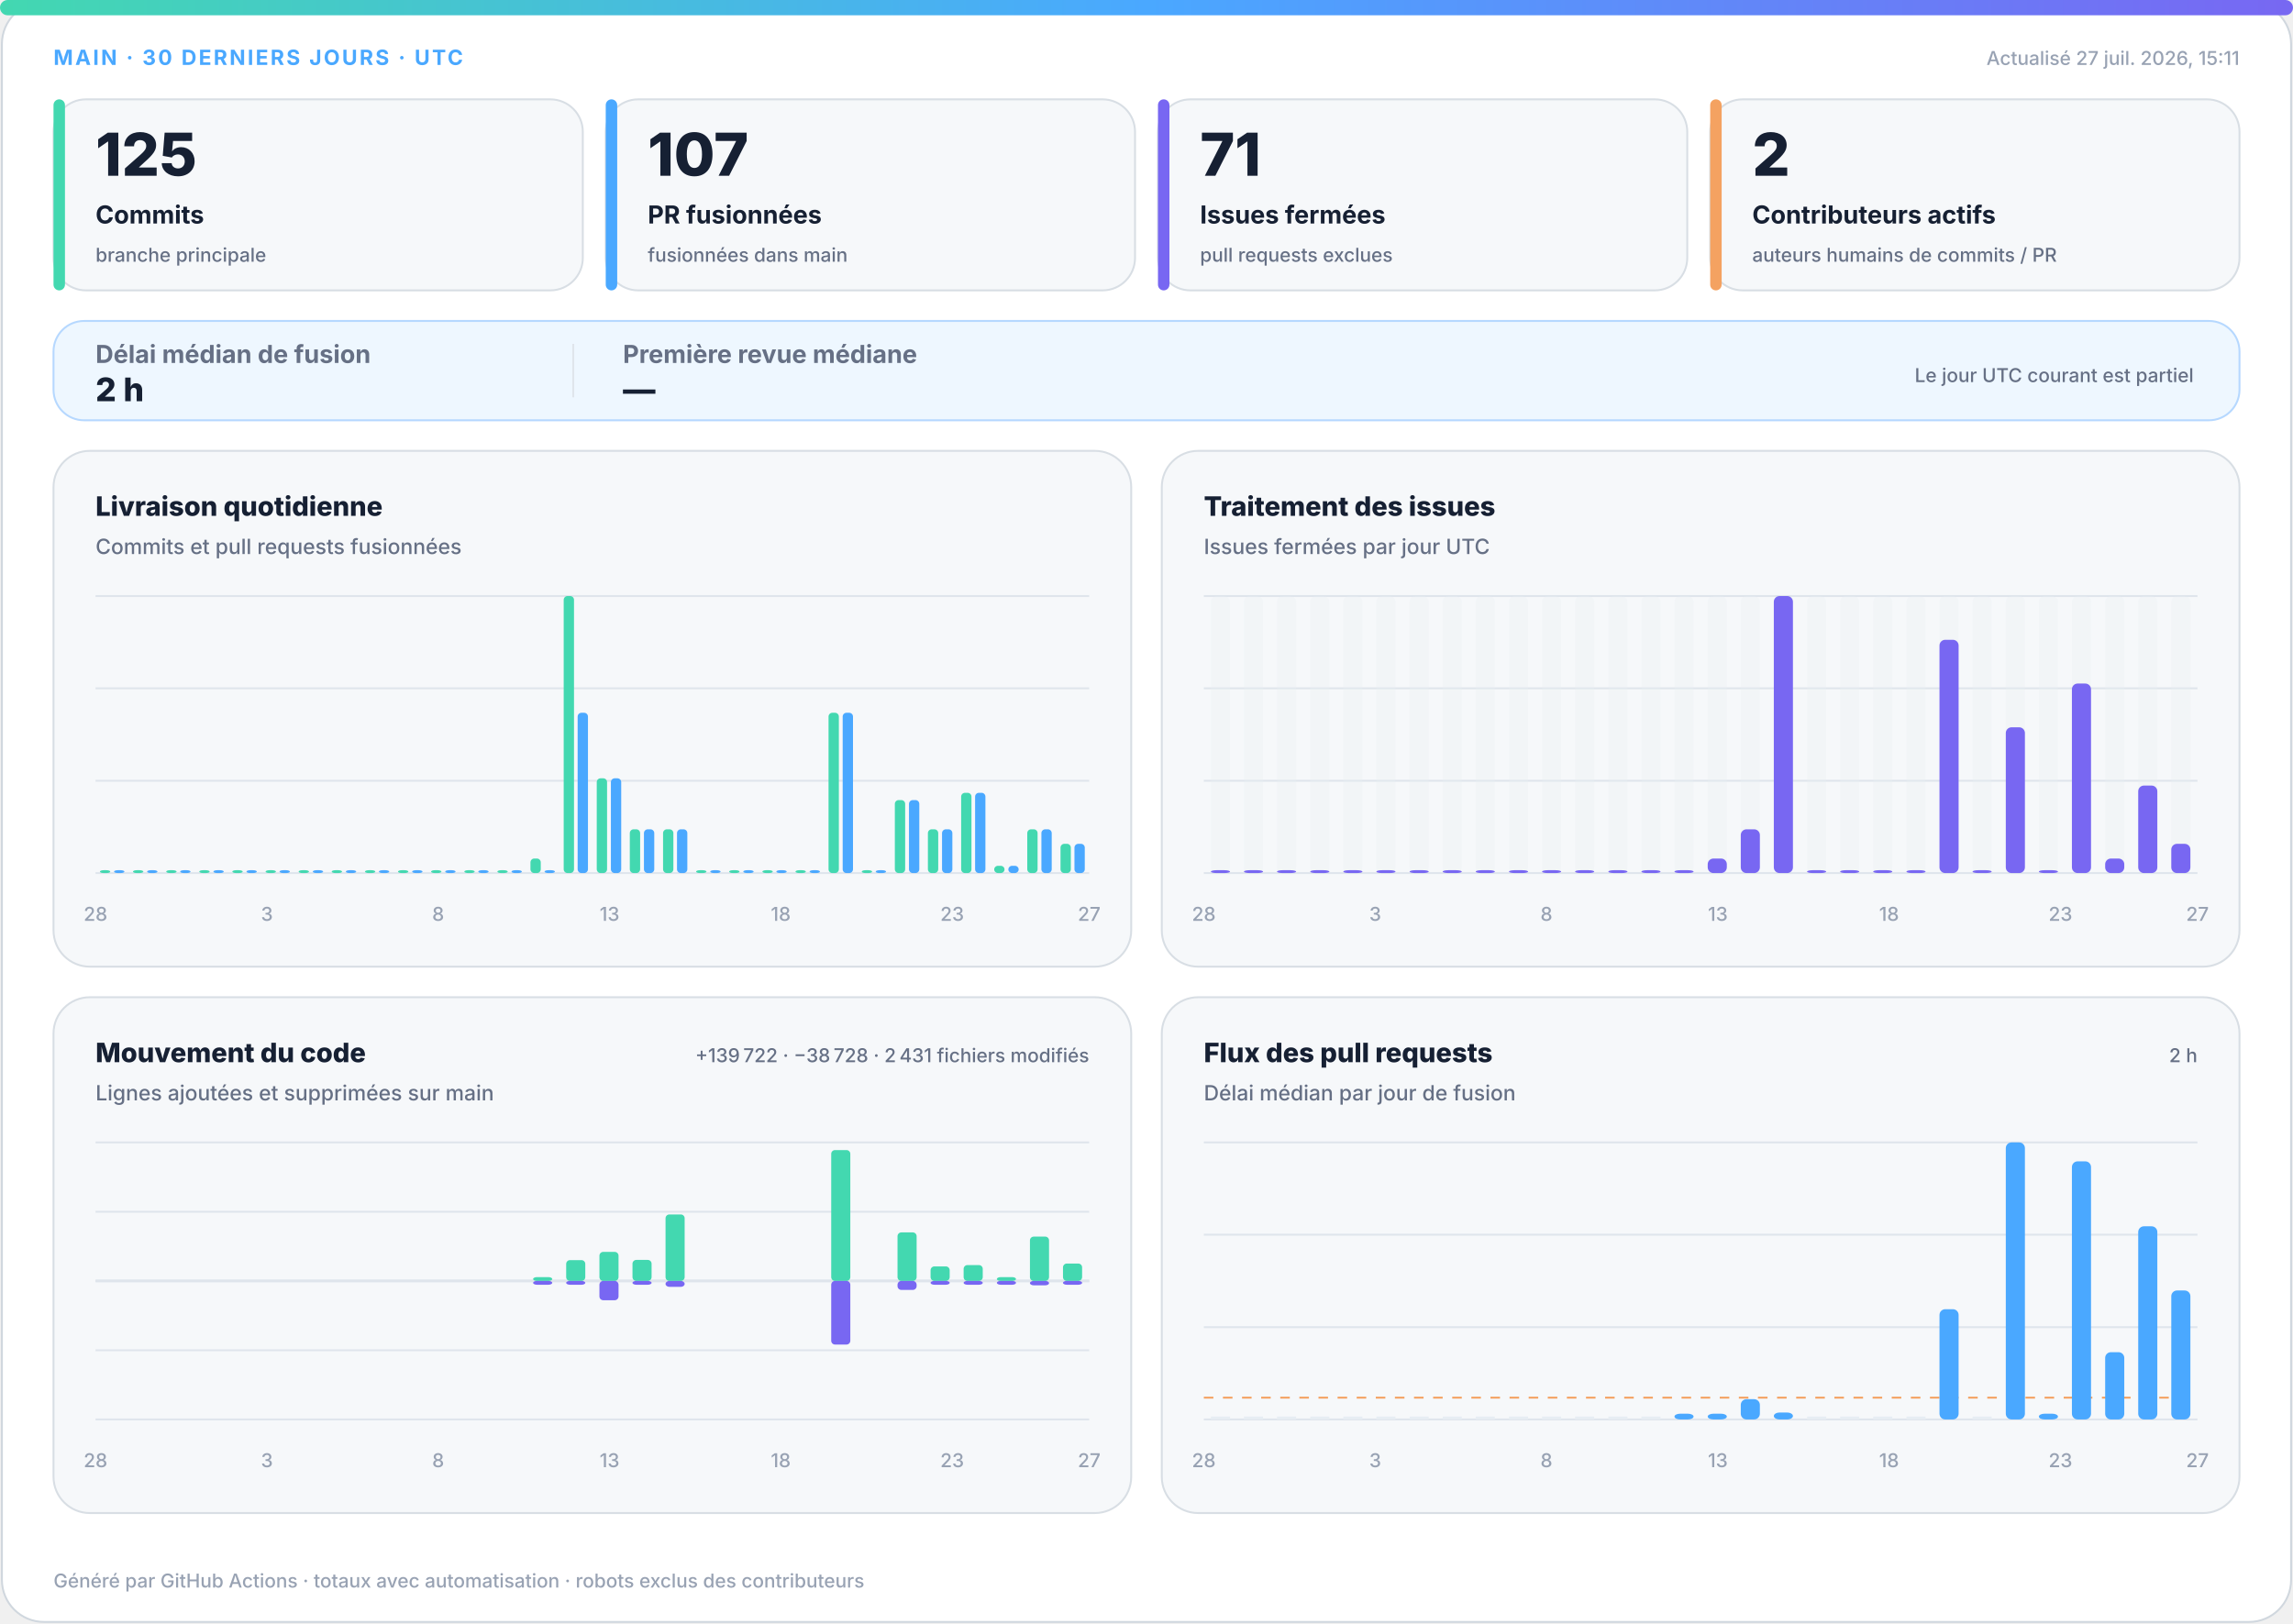
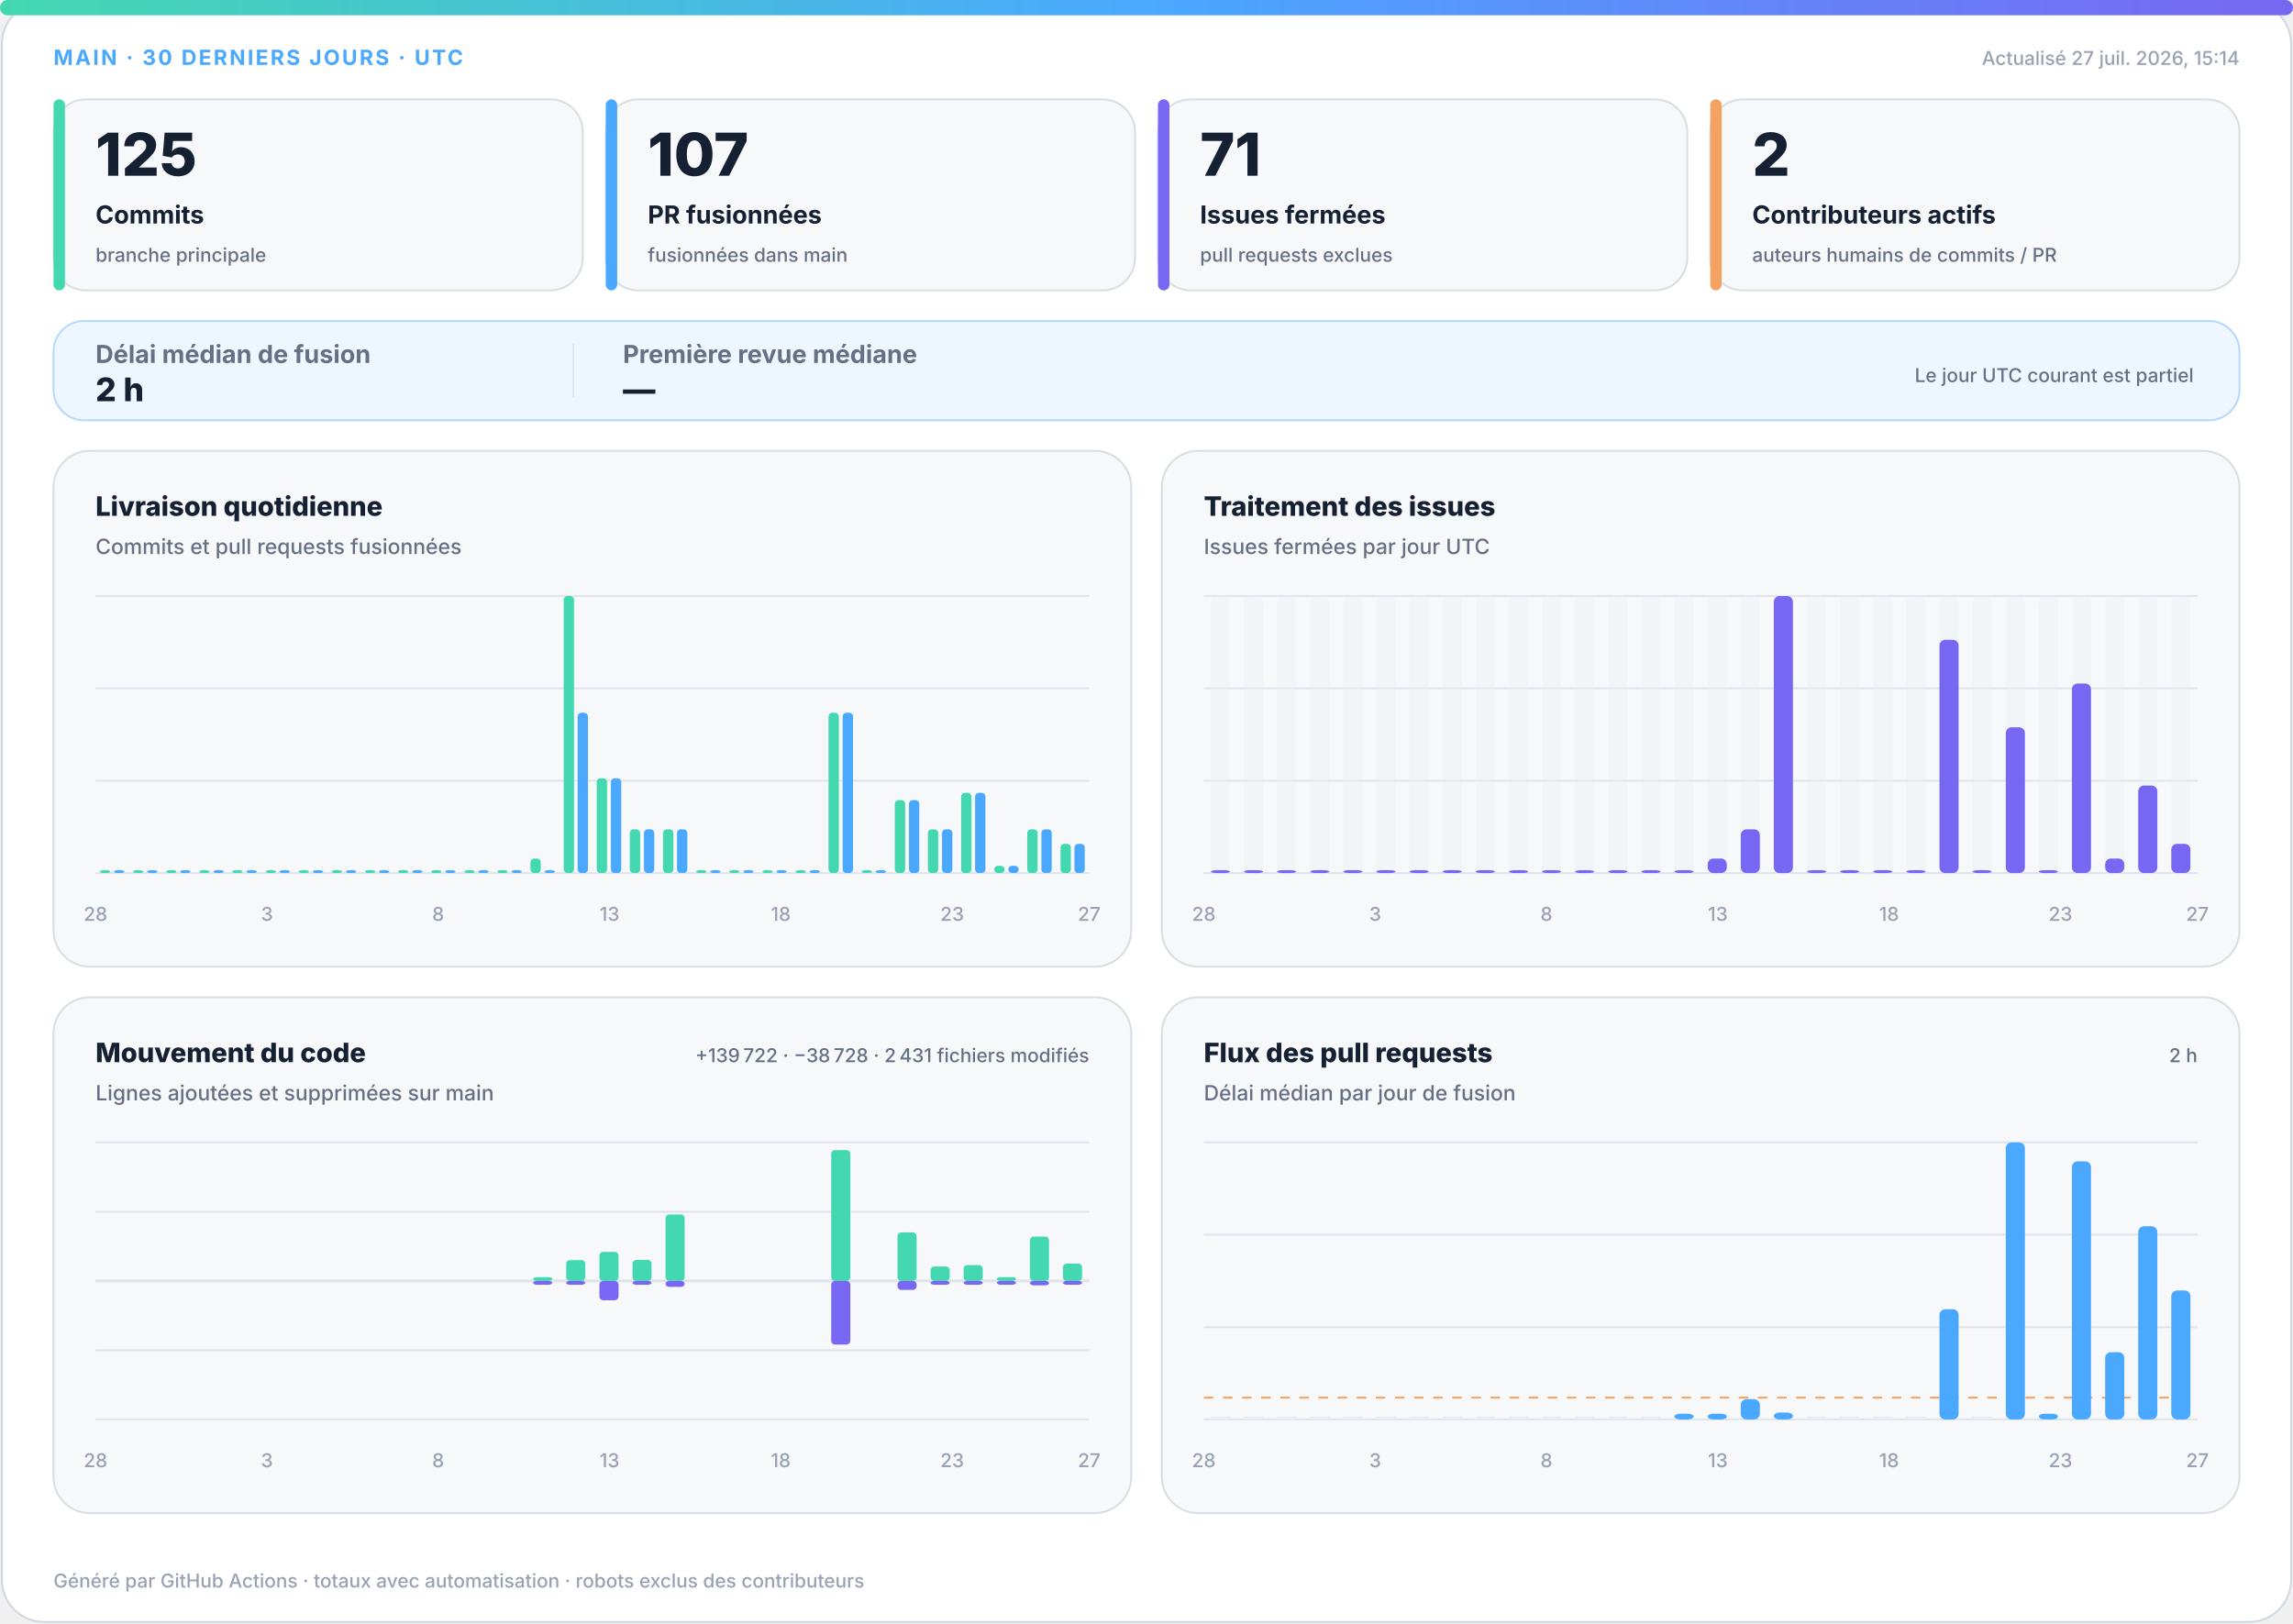
<svg xmlns="http://www.w3.org/2000/svg" width="1200" height="850" viewBox="0 0 1200 850" role="img" aria-labelledby="title desc">
  <defs>
    <linearGradient id="accent" x1="0" y1="0" x2="1" y2="0">
      <stop offset="0%" stop-color="#43d8b0" />
      <stop offset="50%" stop-color="#4aa8ff" />
      <stop offset="100%" stop-color="#7867f2" />
    </linearGradient>
    <linearGradient id="soft" x1="0" y1="0" x2="1" y2="1">
      <stop offset="0%" stop-color="#43d8b0" stop-opacity=".18" />
      <stop offset="100%" stop-color="#7867f2" stop-opacity=".12" />
    </linearGradient>
  </defs>
  <style>
.bg{fill:#fff;stroke:#d0d7de}.surface{fill:#f6f8fa;stroke:#d8dee4}.strong{fill:#eef7ff;stroke:#b6d8ff}.ink{fill:#162033}.muted{fill:#667085}.faint{fill:#98a2b3}.grid{stroke:#dfe5ec}.track{fill:#e7edf3}
.meta{font:750 11px -apple-system,BlinkMacSystemFont,"Segoe UI",sans-serif;letter-spacing:1.1px}.value{font:820 31px -apple-system,BlinkMacSystemFont,"Segoe UI",sans-serif}.label{font:720 13px -apple-system,BlinkMacSystemFont,"Segoe UI",sans-serif}.scope{font:520 10px -apple-system,BlinkMacSystemFont,"Segoe UI",sans-serif}.chart-title{font:760 14px -apple-system,BlinkMacSystemFont,"Segoe UI",sans-serif}.chart-subtitle{font:520 11px -apple-system,BlinkMacSystemFont,"Segoe UI",sans-serif}.small{font:540 10px -apple-system,BlinkMacSystemFont,"Segoe UI",sans-serif}.flow-value{font:780 17px -apple-system,BlinkMacSystemFont,"Segoe UI",sans-serif}
@media(prefers-color-scheme:dark){.bg{fill:#0d1117;stroke:#30363d}.surface{fill:#161b22;stroke:#30363d}.strong{fill:#10263a;stroke:#244d70}.ink{fill:#f0f6fc}.muted{fill:#a7b0bc}.faint{fill:#7d8590}.grid{stroke:#30363d}.track{fill:#27313d}}
</style>
  <rect class="bg" x="1" y="1" width="1198" height="848" rx="22" />
  <rect x="0" y="0" width="1200" height="8" rx="4" fill="url(#accent)" />
  <text class="meta" x="28" y="34" fill="#4aa8ff">MAIN · 30 DERNIERS JOURS · UTC</text>
-   <text class="small faint" x="1172" y="34" text-anchor="end">Actualisé 27 juil. 2026, 15:11</text>
+   <text class="small faint" x="1172" y="34" text-anchor="end">Actualisé 27 juil. 2026, 15:14</text>
  <g>
    <rect class="surface" x="28" y="52" width="277" height="100" rx="17" />
    <rect x="28" y="52" width="6" height="100" rx="3" fill="#43d8b0" />
    <text class="value ink" x="50" y="92" style="font-size:31px">125</text>
    <text class="label ink" x="50" y="117" style="font-size:13px">Commits</text>
    <text class="scope muted" x="50" y="137" style="font-size:10px">branche principale</text>
  </g>
  <g>
    <rect class="surface" x="317" y="52" width="277" height="100" rx="17" />
    <rect x="317" y="52" width="6" height="100" rx="3" fill="#4aa8ff" />
    <text class="value ink" x="339" y="92" style="font-size:31px">107</text>
    <text class="label ink" x="339" y="117" style="font-size:13px">PR fusionnées</text>
    <text class="scope muted" x="339" y="137" style="font-size:10px">fusionnées dans main</text>
  </g>
  <g>
    <rect class="surface" x="606" y="52" width="277" height="100" rx="17" />
    <rect x="606" y="52" width="6" height="100" rx="3" fill="#7867f2" />
    <text class="value ink" x="628" y="92" style="font-size:31px">71</text>
    <text class="label ink" x="628" y="117" style="font-size:13px">Issues fermées</text>
    <text class="scope muted" x="628" y="137" style="font-size:10px">pull requests exclues</text>
  </g>
  <g>
    <rect class="surface" x="895" y="52" width="277" height="100" rx="17" />
    <rect x="895" y="52" width="6" height="100" rx="3" fill="#f4a261" />
    <text class="value ink" x="917" y="92" style="font-size:31px">2</text>
    <text class="label ink" x="917" y="117" style="font-size:13px">Contributeurs actifs</text>
    <text class="scope muted" x="917" y="137" style="font-size:10px">auteurs humains de commits / PR</text>
  </g>
  <g>
    <rect class="strong" x="28" y="168" width="1144" height="52" rx="16" fill="url(#soft)" />
    <text class="label muted" x="50" y="190">Délai médian de fusion</text>
    <text class="flow-value ink" x="50" y="210">2 h</text>
    <line class="grid" x1="300" y1="180" x2="300" y2="208" />
    <text class="label muted" x="326" y="190">Première revue médiane</text>
    <text class="flow-value ink" x="326" y="210">—</text>
    <text class="scope muted" x="1148" y="200" text-anchor="end">Le jour UTC courant est partiel</text>
  </g>
  <g>
    <rect class="surface" x="28" y="236" width="564" height="270" rx="19" />
    <text class="chart-title ink" x="50" y="270">Livraison quotidienne</text>
    <text class="chart-subtitle muted" x="50" y="290">Commits et pull requests fusionnées</text>
    <line class="grid" x1="50" y1="312.0" x2="570" y2="312.0" />
    <line class="grid" x1="50" y1="360.3" x2="570" y2="360.3" />
    <line class="grid" x1="50" y1="408.7" x2="570" y2="408.7" />
    <line class="grid" x1="50" y1="457.0" x2="570" y2="457.0" />
    <rect x="52.3" y="455.5" width="5.4" height="1.5" rx="2" fill="#43d8b0" />
    <rect x="59.7" y="455.5" width="5.4" height="1.5" rx="2" fill="#4aa8ff" />
    <rect x="69.6" y="455.5" width="5.4" height="1.5" rx="2" fill="#43d8b0" />
    <rect x="77.0" y="455.5" width="5.4" height="1.5" rx="2" fill="#4aa8ff" />
    <rect x="87.0" y="455.5" width="5.4" height="1.5" rx="2" fill="#43d8b0" />
    <rect x="94.3" y="455.5" width="5.4" height="1.5" rx="2" fill="#4aa8ff" />
    <rect x="104.3" y="455.5" width="5.4" height="1.5" rx="2" fill="#43d8b0" />
    <rect x="111.7" y="455.5" width="5.4" height="1.5" rx="2" fill="#4aa8ff" />
    <rect x="121.6" y="455.5" width="5.4" height="1.5" rx="2" fill="#43d8b0" />
    <rect x="129.0" y="455.5" width="5.4" height="1.5" rx="2" fill="#4aa8ff" />
    <rect x="139.0" y="455.5" width="5.4" height="1.5" rx="2" fill="#43d8b0" />
    <rect x="146.3" y="455.5" width="5.4" height="1.5" rx="2" fill="#4aa8ff" />
    <rect x="156.3" y="455.5" width="5.4" height="1.5" rx="2" fill="#43d8b0" />
    <rect x="163.7" y="455.5" width="5.4" height="1.5" rx="2" fill="#4aa8ff" />
    <rect x="173.6" y="455.5" width="5.4" height="1.5" rx="2" fill="#43d8b0" />
    <rect x="181.0" y="455.5" width="5.4" height="1.5" rx="2" fill="#4aa8ff" />
    <rect x="191.0" y="455.5" width="5.4" height="1.5" rx="2" fill="#43d8b0" />
    <rect x="198.3" y="455.5" width="5.4" height="1.5" rx="2" fill="#4aa8ff" />
    <rect x="208.3" y="455.5" width="5.4" height="1.5" rx="2" fill="#43d8b0" />
    <rect x="215.7" y="455.5" width="5.4" height="1.5" rx="2" fill="#4aa8ff" />
    <rect x="225.6" y="455.5" width="5.4" height="1.5" rx="2" fill="#43d8b0" />
    <rect x="233.0" y="455.5" width="5.4" height="1.5" rx="2" fill="#4aa8ff" />
    <rect x="243.0" y="455.5" width="5.4" height="1.5" rx="2" fill="#43d8b0" />
    <rect x="250.3" y="455.5" width="5.4" height="1.5" rx="2" fill="#4aa8ff" />
    <rect x="260.3" y="455.5" width="5.4" height="1.5" rx="2" fill="#43d8b0" />
    <rect x="267.7" y="455.5" width="5.4" height="1.5" rx="2" fill="#4aa8ff" />
    <rect x="277.6" y="449.4" width="5.4" height="7.6" rx="2" fill="#43d8b0" />
    <rect x="285.0" y="455.5" width="5.4" height="1.5" rx="2" fill="#4aa8ff" />
    <rect x="295.0" y="312.0" width="5.4" height="145.0" rx="2" fill="#43d8b0" />
    <rect x="302.3" y="373.1" width="5.4" height="83.9" rx="2" fill="#4aa8ff" />
    <rect x="312.3" y="407.4" width="5.4" height="49.6" rx="2" fill="#43d8b0" />
    <rect x="319.7" y="407.4" width="5.4" height="49.6" rx="2" fill="#4aa8ff" />
    <rect x="329.6" y="434.1" width="5.4" height="22.9" rx="2" fill="#43d8b0" />
    <rect x="337.0" y="434.1" width="5.4" height="22.9" rx="2" fill="#4aa8ff" />
    <rect x="347.0" y="434.1" width="5.4" height="22.9" rx="2" fill="#43d8b0" />
    <rect x="354.3" y="434.1" width="5.4" height="22.9" rx="2" fill="#4aa8ff" />
    <rect x="364.3" y="455.5" width="5.4" height="1.5" rx="2" fill="#43d8b0" />
    <rect x="371.7" y="455.5" width="5.4" height="1.5" rx="2" fill="#4aa8ff" />
    <rect x="381.6" y="455.5" width="5.4" height="1.5" rx="2" fill="#43d8b0" />
    <rect x="389.0" y="455.5" width="5.4" height="1.5" rx="2" fill="#4aa8ff" />
    <rect x="399.0" y="455.5" width="5.4" height="1.5" rx="2" fill="#43d8b0" />
    <rect x="406.3" y="455.5" width="5.4" height="1.5" rx="2" fill="#4aa8ff" />
    <rect x="416.3" y="455.5" width="5.4" height="1.5" rx="2" fill="#43d8b0" />
    <rect x="423.7" y="455.5" width="5.4" height="1.5" rx="2" fill="#4aa8ff" />
    <rect x="433.6" y="373.1" width="5.4" height="83.9" rx="2" fill="#43d8b0" />
    <rect x="441.0" y="373.1" width="5.4" height="83.9" rx="2" fill="#4aa8ff" />
    <rect x="451.0" y="455.5" width="5.4" height="1.5" rx="2" fill="#43d8b0" />
    <rect x="458.3" y="455.5" width="5.4" height="1.5" rx="2" fill="#4aa8ff" />
    <rect x="468.3" y="418.8" width="5.4" height="38.2" rx="2" fill="#43d8b0" />
    <rect x="475.7" y="418.8" width="5.4" height="38.2" rx="2" fill="#4aa8ff" />
    <rect x="485.6" y="434.1" width="5.4" height="22.9" rx="2" fill="#43d8b0" />
    <rect x="493.0" y="434.1" width="5.4" height="22.9" rx="2" fill="#4aa8ff" />
    <rect x="503.0" y="415.0" width="5.4" height="42.0" rx="2" fill="#43d8b0" />
    <rect x="510.3" y="415.0" width="5.4" height="42.0" rx="2" fill="#4aa8ff" />
    <rect x="520.3" y="453.2" width="5.4" height="3.8" rx="2" fill="#43d8b0" />
    <rect x="527.7" y="453.2" width="5.4" height="3.8" rx="2" fill="#4aa8ff" />
    <rect x="537.6" y="434.1" width="5.4" height="22.9" rx="2" fill="#43d8b0" />
    <rect x="545.0" y="434.1" width="5.4" height="22.9" rx="2" fill="#4aa8ff" />
    <rect x="555.0" y="441.7" width="5.4" height="15.3" rx="2" fill="#43d8b0" />
    <rect x="562.3" y="441.7" width="5.4" height="15.3" rx="2" fill="#4aa8ff" />
    <text class="small faint" x="50.0" y="482" text-anchor="middle">28</text>
    <text class="small faint" x="139.7" y="482" text-anchor="middle">3</text>
    <text class="small faint" x="229.3" y="482" text-anchor="middle">8</text>
    <text class="small faint" x="319.0" y="482" text-anchor="middle">13</text>
    <text class="small faint" x="408.6" y="482" text-anchor="middle">18</text>
    <text class="small faint" x="498.3" y="482" text-anchor="middle">23</text>
    <text class="small faint" x="570.0" y="482" text-anchor="middle">27</text>
  </g>
  <g>
    <rect class="surface" x="608" y="236" width="564" height="270" rx="19" />
    <text class="chart-title ink" x="630" y="270">Traitement des issues</text>
    <text class="chart-subtitle muted" x="630" y="290">Issues fermées par jour UTC</text>
    <line class="grid" x1="630" y1="312.0" x2="1150" y2="312.0" />
    <line class="grid" x1="630" y1="360.3" x2="1150" y2="360.3" />
    <line class="grid" x1="630" y1="408.7" x2="1150" y2="408.7" />
    <line class="grid" x1="630" y1="457.0" x2="1150" y2="457.0" />
    <g>
      <rect class="track" x="633.7" y="312" width="10.0" height="145" rx="3" opacity=".3" />
      <rect x="633.7" y="455.5" width="10.0" height="1.5" rx="3" fill="#7867f2" />
    </g>
    <g>
      <rect class="track" x="651.0" y="312" width="10.0" height="145" rx="3" opacity=".3" />
      <rect x="651.0" y="455.5" width="10.0" height="1.5" rx="3" fill="#7867f2" />
    </g>
    <g>
      <rect class="track" x="668.3" y="312" width="10.0" height="145" rx="3" opacity=".3" />
      <rect x="668.3" y="455.5" width="10.0" height="1.5" rx="3" fill="#7867f2" />
    </g>
    <g>
      <rect class="track" x="685.7" y="312" width="10.0" height="145" rx="3" opacity=".3" />
      <rect x="685.7" y="455.5" width="10.0" height="1.5" rx="3" fill="#7867f2" />
    </g>
    <g>
      <rect class="track" x="703.0" y="312" width="10.0" height="145" rx="3" opacity=".3" />
      <rect x="703.0" y="455.5" width="10.0" height="1.5" rx="3" fill="#7867f2" />
    </g>
    <g>
      <rect class="track" x="720.3" y="312" width="10.0" height="145" rx="3" opacity=".3" />
      <rect x="720.3" y="455.5" width="10.0" height="1.5" rx="3" fill="#7867f2" />
    </g>
    <g>
      <rect class="track" x="737.7" y="312" width="10.0" height="145" rx="3" opacity=".3" />
      <rect x="737.7" y="455.5" width="10.0" height="1.5" rx="3" fill="#7867f2" />
    </g>
    <g>
      <rect class="track" x="755.0" y="312" width="10.0" height="145" rx="3" opacity=".3" />
      <rect x="755.0" y="455.5" width="10.0" height="1.5" rx="3" fill="#7867f2" />
    </g>
    <g>
      <rect class="track" x="772.3" y="312" width="10.0" height="145" rx="3" opacity=".3" />
      <rect x="772.3" y="455.5" width="10.0" height="1.5" rx="3" fill="#7867f2" />
    </g>
    <g>
      <rect class="track" x="789.7" y="312" width="10.0" height="145" rx="3" opacity=".3" />
      <rect x="789.7" y="455.5" width="10.0" height="1.5" rx="3" fill="#7867f2" />
    </g>
    <g>
      <rect class="track" x="807.0" y="312" width="10.0" height="145" rx="3" opacity=".3" />
      <rect x="807.0" y="455.5" width="10.0" height="1.5" rx="3" fill="#7867f2" />
    </g>
    <g>
      <rect class="track" x="824.3" y="312" width="10.0" height="145" rx="3" opacity=".3" />
      <rect x="824.3" y="455.5" width="10.0" height="1.5" rx="3" fill="#7867f2" />
    </g>
    <g>
      <rect class="track" x="841.7" y="312" width="10.0" height="145" rx="3" opacity=".3" />
      <rect x="841.7" y="455.5" width="10.0" height="1.5" rx="3" fill="#7867f2" />
    </g>
    <g>
      <rect class="track" x="859.0" y="312" width="10.0" height="145" rx="3" opacity=".3" />
      <rect x="859.0" y="455.5" width="10.0" height="1.5" rx="3" fill="#7867f2" />
    </g>
    <g>
      <rect class="track" x="876.3" y="312" width="10.0" height="145" rx="3" opacity=".3" />
      <rect x="876.3" y="455.5" width="10.0" height="1.5" rx="3" fill="#7867f2" />
    </g>
    <g>
      <rect class="track" x="893.7" y="312" width="10.0" height="145" rx="3" opacity=".3" />
      <rect x="893.7" y="449.4" width="10.0" height="7.6" rx="3" fill="#7867f2" />
    </g>
    <g>
      <rect class="track" x="911.0" y="312" width="10.0" height="145" rx="3" opacity=".3" />
      <rect x="911.0" y="434.1" width="10.0" height="22.9" rx="3" fill="#7867f2" />
    </g>
    <g>
      <rect class="track" x="928.3" y="312" width="10.0" height="145" rx="3" opacity=".3" />
      <rect x="928.3" y="312.0" width="10.0" height="145.0" rx="3" fill="#7867f2" />
    </g>
    <g>
      <rect class="track" x="945.7" y="312" width="10.0" height="145" rx="3" opacity=".3" />
      <rect x="945.7" y="455.5" width="10.0" height="1.5" rx="3" fill="#7867f2" />
    </g>
    <g>
      <rect class="track" x="963.0" y="312" width="10.0" height="145" rx="3" opacity=".3" />
      <rect x="963.0" y="455.5" width="10.0" height="1.5" rx="3" fill="#7867f2" />
    </g>
    <g>
      <rect class="track" x="980.3" y="312" width="10.0" height="145" rx="3" opacity=".3" />
      <rect x="980.3" y="455.5" width="10.0" height="1.5" rx="3" fill="#7867f2" />
    </g>
    <g>
      <rect class="track" x="997.7" y="312" width="10.0" height="145" rx="3" opacity=".3" />
      <rect x="997.7" y="455.5" width="10.0" height="1.5" rx="3" fill="#7867f2" />
    </g>
    <g>
      <rect class="track" x="1015.0" y="312" width="10.0" height="145" rx="3" opacity=".3" />
      <rect x="1015.0" y="334.9" width="10.0" height="122.1" rx="3" fill="#7867f2" />
    </g>
    <g>
      <rect class="track" x="1032.3" y="312" width="10.0" height="145" rx="3" opacity=".3" />
      <rect x="1032.3" y="455.5" width="10.0" height="1.5" rx="3" fill="#7867f2" />
    </g>
    <g>
      <rect class="track" x="1049.7" y="312" width="10.0" height="145" rx="3" opacity=".3" />
      <rect x="1049.7" y="380.7" width="10.0" height="76.3" rx="3" fill="#7867f2" />
    </g>
    <g>
      <rect class="track" x="1067.0" y="312" width="10.0" height="145" rx="3" opacity=".3" />
      <rect x="1067.0" y="455.5" width="10.0" height="1.5" rx="3" fill="#7867f2" />
    </g>
    <g>
      <rect class="track" x="1084.3" y="312" width="10.0" height="145" rx="3" opacity=".3" />
      <rect x="1084.3" y="357.8" width="10.0" height="99.2" rx="3" fill="#7867f2" />
    </g>
    <g>
      <rect class="track" x="1101.7" y="312" width="10.0" height="145" rx="3" opacity=".3" />
      <rect x="1101.7" y="449.4" width="10.0" height="7.6" rx="3" fill="#7867f2" />
    </g>
    <g>
      <rect class="track" x="1119.0" y="312" width="10.0" height="145" rx="3" opacity=".3" />
      <rect x="1119.0" y="411.2" width="10.0" height="45.8" rx="3" fill="#7867f2" />
    </g>
    <g>
      <rect class="track" x="1136.3" y="312" width="10.0" height="145" rx="3" opacity=".3" />
      <rect x="1136.3" y="441.7" width="10.0" height="15.3" rx="3" fill="#7867f2" />
    </g>
    <text class="small faint" x="630.0" y="482" text-anchor="middle">28</text>
    <text class="small faint" x="719.7" y="482" text-anchor="middle">3</text>
    <text class="small faint" x="809.3" y="482" text-anchor="middle">8</text>
    <text class="small faint" x="899.0" y="482" text-anchor="middle">13</text>
    <text class="small faint" x="988.6" y="482" text-anchor="middle">18</text>
    <text class="small faint" x="1078.3" y="482" text-anchor="middle">23</text>
    <text class="small faint" x="1150.0" y="482" text-anchor="middle">27</text>
  </g>
  <g>
    <rect class="surface" x="28" y="522" width="564" height="270" rx="19" />
    <text class="chart-title ink" x="50" y="556">Mouvement du code</text>
    <text class="chart-subtitle muted" x="50" y="576">Lignes ajoutées et supprimées sur main</text>
    <text class="small muted" x="570" y="556" text-anchor="end">+139 722 · −38 728 · 2 431 fichiers modifiés</text>
    <line class="grid" x1="50" y1="598.0" x2="570" y2="598.0" />
    <line class="grid" x1="50" y1="634.3" x2="570" y2="634.3" />
    <line class="grid" x1="50" y1="670.5" x2="570" y2="670.5" />
    <line class="grid" x1="50" y1="706.8" x2="570" y2="706.8" />
    <line class="grid" x1="50" y1="743.0" x2="570" y2="743.0" />
    <line class="grid" x1="50" y1="670.5" x2="570" y2="670.5" stroke-width="1.5" />
    <rect x="53.7" y="670.5" width="10.0" height="0.0" rx="2" fill="#43d8b0" />
    <rect x="53.7" y="670.5" width="10.0" height="0.0" rx="2" fill="#7867f2" />
    <rect x="71.0" y="670.5" width="10.0" height="0.0" rx="2" fill="#43d8b0" />
    <rect x="71.0" y="670.5" width="10.0" height="0.0" rx="2" fill="#7867f2" />
    <rect x="88.3" y="670.5" width="10.0" height="0.0" rx="2" fill="#43d8b0" />
    <rect x="88.3" y="670.5" width="10.0" height="0.0" rx="2" fill="#7867f2" />
    <rect x="105.7" y="670.5" width="10.0" height="0.0" rx="2" fill="#43d8b0" />
    <rect x="105.7" y="670.5" width="10.0" height="0.0" rx="2" fill="#7867f2" />
    <rect x="123.0" y="670.5" width="10.0" height="0.0" rx="2" fill="#43d8b0" />
    <rect x="123.0" y="670.5" width="10.0" height="0.0" rx="2" fill="#7867f2" />
    <rect x="140.3" y="670.5" width="10.0" height="0.0" rx="2" fill="#43d8b0" />
    <rect x="140.3" y="670.5" width="10.0" height="0.0" rx="2" fill="#7867f2" />
    <rect x="157.7" y="670.5" width="10.0" height="0.0" rx="2" fill="#43d8b0" />
    <rect x="157.7" y="670.5" width="10.0" height="0.0" rx="2" fill="#7867f2" />
    <rect x="175.0" y="670.5" width="10.0" height="0.0" rx="2" fill="#43d8b0" />
    <rect x="175.0" y="670.5" width="10.0" height="0.0" rx="2" fill="#7867f2" />
    <rect x="192.3" y="670.5" width="10.0" height="0.0" rx="2" fill="#43d8b0" />
    <rect x="192.3" y="670.5" width="10.0" height="0.0" rx="2" fill="#7867f2" />
    <rect x="209.7" y="670.5" width="10.0" height="0.0" rx="2" fill="#43d8b0" />
    <rect x="209.7" y="670.5" width="10.0" height="0.0" rx="2" fill="#7867f2" />
    <rect x="227.0" y="670.5" width="10.0" height="0.0" rx="2" fill="#43d8b0" />
    <rect x="227.0" y="670.5" width="10.0" height="0.0" rx="2" fill="#7867f2" />
    <rect x="244.3" y="670.5" width="10.0" height="0.0" rx="2" fill="#43d8b0" />
    <rect x="244.3" y="670.5" width="10.0" height="0.0" rx="2" fill="#7867f2" />
    <rect x="261.7" y="670.5" width="10.0" height="0.0" rx="2" fill="#43d8b0" />
    <rect x="261.7" y="670.5" width="10.0" height="0.0" rx="2" fill="#7867f2" />
    <rect x="279.0" y="668.5" width="10.0" height="2.0" rx="2" fill="#43d8b0" />
    <rect x="279.0" y="670.5" width="10.0" height="2.0" rx="2" fill="#7867f2" />
    <rect x="296.3" y="659.6" width="10.0" height="10.9" rx="2" fill="#43d8b0" />
    <rect x="296.3" y="670.5" width="10.0" height="2.0" rx="2" fill="#7867f2" />
    <rect x="313.7" y="655.3" width="10.0" height="15.2" rx="2" fill="#43d8b0" />
    <rect x="313.7" y="670.5" width="10.0" height="10.1" rx="2" fill="#7867f2" />
    <rect x="331.0" y="659.5" width="10.0" height="11.0" rx="2" fill="#43d8b0" />
    <rect x="331.0" y="670.5" width="10.0" height="2.0" rx="2" fill="#7867f2" />
    <rect x="348.3" y="635.7" width="10.0" height="34.8" rx="2" fill="#43d8b0" />
    <rect x="348.3" y="670.5" width="10.0" height="3.1" rx="2" fill="#7867f2" />
    <rect x="365.7" y="670.5" width="10.0" height="0.0" rx="2" fill="#43d8b0" />
    <rect x="365.7" y="670.5" width="10.0" height="0.0" rx="2" fill="#7867f2" />
    <rect x="383.0" y="670.5" width="10.0" height="0.0" rx="2" fill="#43d8b0" />
    <rect x="383.0" y="670.5" width="10.0" height="0.0" rx="2" fill="#7867f2" />
    <rect x="400.3" y="670.5" width="10.0" height="0.0" rx="2" fill="#43d8b0" />
    <rect x="400.3" y="670.5" width="10.0" height="0.0" rx="2" fill="#7867f2" />
    <rect x="417.7" y="670.5" width="10.0" height="0.0" rx="2" fill="#43d8b0" />
    <rect x="417.7" y="670.5" width="10.0" height="0.0" rx="2" fill="#7867f2" />
    <rect x="435.0" y="602.0" width="10.0" height="68.5" rx="2" fill="#43d8b0" />
    <rect x="435.0" y="670.5" width="10.0" height="33.3" rx="2" fill="#7867f2" />
    <rect x="452.3" y="670.5" width="10.0" height="0.0" rx="2" fill="#43d8b0" />
    <rect x="452.3" y="670.5" width="10.0" height="0.0" rx="2" fill="#7867f2" />
    <rect x="469.7" y="645.1" width="10.0" height="25.4" rx="2" fill="#43d8b0" />
    <rect x="469.7" y="670.5" width="10.0" height="4.7" rx="2" fill="#7867f2" />
    <rect x="487.0" y="662.9" width="10.0" height="7.6" rx="2" fill="#43d8b0" />
    <rect x="487.0" y="670.5" width="10.0" height="2.0" rx="2" fill="#7867f2" />
    <rect x="504.3" y="662.2" width="10.0" height="8.3" rx="2" fill="#43d8b0" />
    <rect x="504.3" y="670.5" width="10.0" height="2.0" rx="2" fill="#7867f2" />
    <rect x="521.7" y="668.5" width="10.0" height="2.0" rx="2" fill="#43d8b0" />
    <rect x="521.7" y="670.5" width="10.0" height="2.0" rx="2" fill="#7867f2" />
    <rect x="539.0" y="647.3" width="10.0" height="23.2" rx="2" fill="#43d8b0" />
    <rect x="539.0" y="670.5" width="10.0" height="2.3" rx="2" fill="#7867f2" />
    <rect x="556.3" y="661.4" width="10.0" height="9.1" rx="2" fill="#43d8b0" />
    <rect x="556.3" y="670.5" width="10.0" height="2.0" rx="2" fill="#7867f2" />
    <text class="small faint" x="50.0" y="768" text-anchor="middle">28</text>
    <text class="small faint" x="139.7" y="768" text-anchor="middle">3</text>
    <text class="small faint" x="229.3" y="768" text-anchor="middle">8</text>
    <text class="small faint" x="319.0" y="768" text-anchor="middle">13</text>
    <text class="small faint" x="408.6" y="768" text-anchor="middle">18</text>
    <text class="small faint" x="498.3" y="768" text-anchor="middle">23</text>
    <text class="small faint" x="570.0" y="768" text-anchor="middle">27</text>
  </g>
  <g>
    <rect class="surface" x="608" y="522" width="564" height="270" rx="19" />
    <text class="chart-title ink" x="630" y="556">Flux des pull requests</text>
    <text class="chart-subtitle muted" x="630" y="576">Délai médian par jour de fusion</text>
    <text class="small muted" x="1150" y="556" text-anchor="end">2 h</text>
    <line class="grid" x1="630" y1="598.0" x2="1150" y2="598.0" />
    <line class="grid" x1="630" y1="646.3" x2="1150" y2="646.3" />
    <line class="grid" x1="630" y1="694.7" x2="1150" y2="694.7" />
    <line class="grid" x1="630" y1="743.0" x2="1150" y2="743.0" />
    <line x1="630" y1="731.6" x2="1150" y2="731.6" stroke="#f4a261" stroke-dasharray="5 5" />
    <rect class="track" x="633.7" y="741.5" width="10.0" height="1.5" />
    <rect class="track" x="651.0" y="741.5" width="10.0" height="1.5" />
    <rect class="track" x="668.3" y="741.5" width="10.0" height="1.5" />
    <rect class="track" x="685.7" y="741.5" width="10.0" height="1.5" />
    <rect class="track" x="703.0" y="741.5" width="10.0" height="1.5" />
    <rect class="track" x="720.3" y="741.5" width="10.0" height="1.5" />
    <rect class="track" x="737.7" y="741.5" width="10.0" height="1.5" />
    <rect class="track" x="755.0" y="741.5" width="10.0" height="1.5" />
    <rect class="track" x="772.3" y="741.5" width="10.0" height="1.5" />
    <rect class="track" x="789.7" y="741.5" width="10.0" height="1.5" />
    <rect class="track" x="807.0" y="741.5" width="10.0" height="1.5" />
    <rect class="track" x="824.3" y="741.5" width="10.0" height="1.5" />
    <rect class="track" x="841.7" y="741.5" width="10.0" height="1.5" />
    <rect class="track" x="859.0" y="741.5" width="10.0" height="1.5" />
    <rect x="876.3" y="740.0" width="10.0" height="3.0" rx="3" fill="#4aa8ff" />
    <rect x="893.7" y="740.0" width="10.0" height="3.0" rx="3" fill="#4aa8ff" />
    <rect x="911.0" y="732.4" width="10.0" height="10.6" rx="3" fill="#4aa8ff" />
    <rect x="928.3" y="739.4" width="10.0" height="3.6" rx="3" fill="#4aa8ff" />
    <rect class="track" x="945.7" y="741.5" width="10.0" height="1.5" />
    <rect class="track" x="963.0" y="741.5" width="10.0" height="1.5" />
    <rect class="track" x="980.3" y="741.5" width="10.0" height="1.5" />
    <rect class="track" x="997.7" y="741.5" width="10.0" height="1.5" />
    <rect x="1015.0" y="685.3" width="10.0" height="57.7" rx="3" fill="#4aa8ff" />
    <rect class="track" x="1032.3" y="741.5" width="10.0" height="1.5" />
    <rect x="1049.7" y="598.0" width="10.0" height="145.0" rx="3" fill="#4aa8ff" />
    <rect x="1067.0" y="740.0" width="10.0" height="3.0" rx="3" fill="#4aa8ff" />
    <rect x="1084.3" y="607.9" width="10.0" height="135.1" rx="3" fill="#4aa8ff" />
    <rect x="1101.7" y="707.8" width="10.0" height="35.2" rx="3" fill="#4aa8ff" />
    <rect x="1119.0" y="641.9" width="10.0" height="101.1" rx="3" fill="#4aa8ff" />
    <rect x="1136.3" y="675.5" width="10.0" height="67.5" rx="3" fill="#4aa8ff" />
    <text class="small faint" x="630.0" y="768" text-anchor="middle">28</text>
    <text class="small faint" x="719.7" y="768" text-anchor="middle">3</text>
    <text class="small faint" x="809.3" y="768" text-anchor="middle">8</text>
    <text class="small faint" x="899.0" y="768" text-anchor="middle">13</text>
    <text class="small faint" x="988.6" y="768" text-anchor="middle">18</text>
    <text class="small faint" x="1078.3" y="768" text-anchor="middle">23</text>
    <text class="small faint" x="1150.0" y="768" text-anchor="middle">27</text>
  </g>
  <text class="small faint" x="28" y="831">Généré par GitHub Actions · totaux avec automatisation · robots exclus des contributeurs</text>
</svg>
